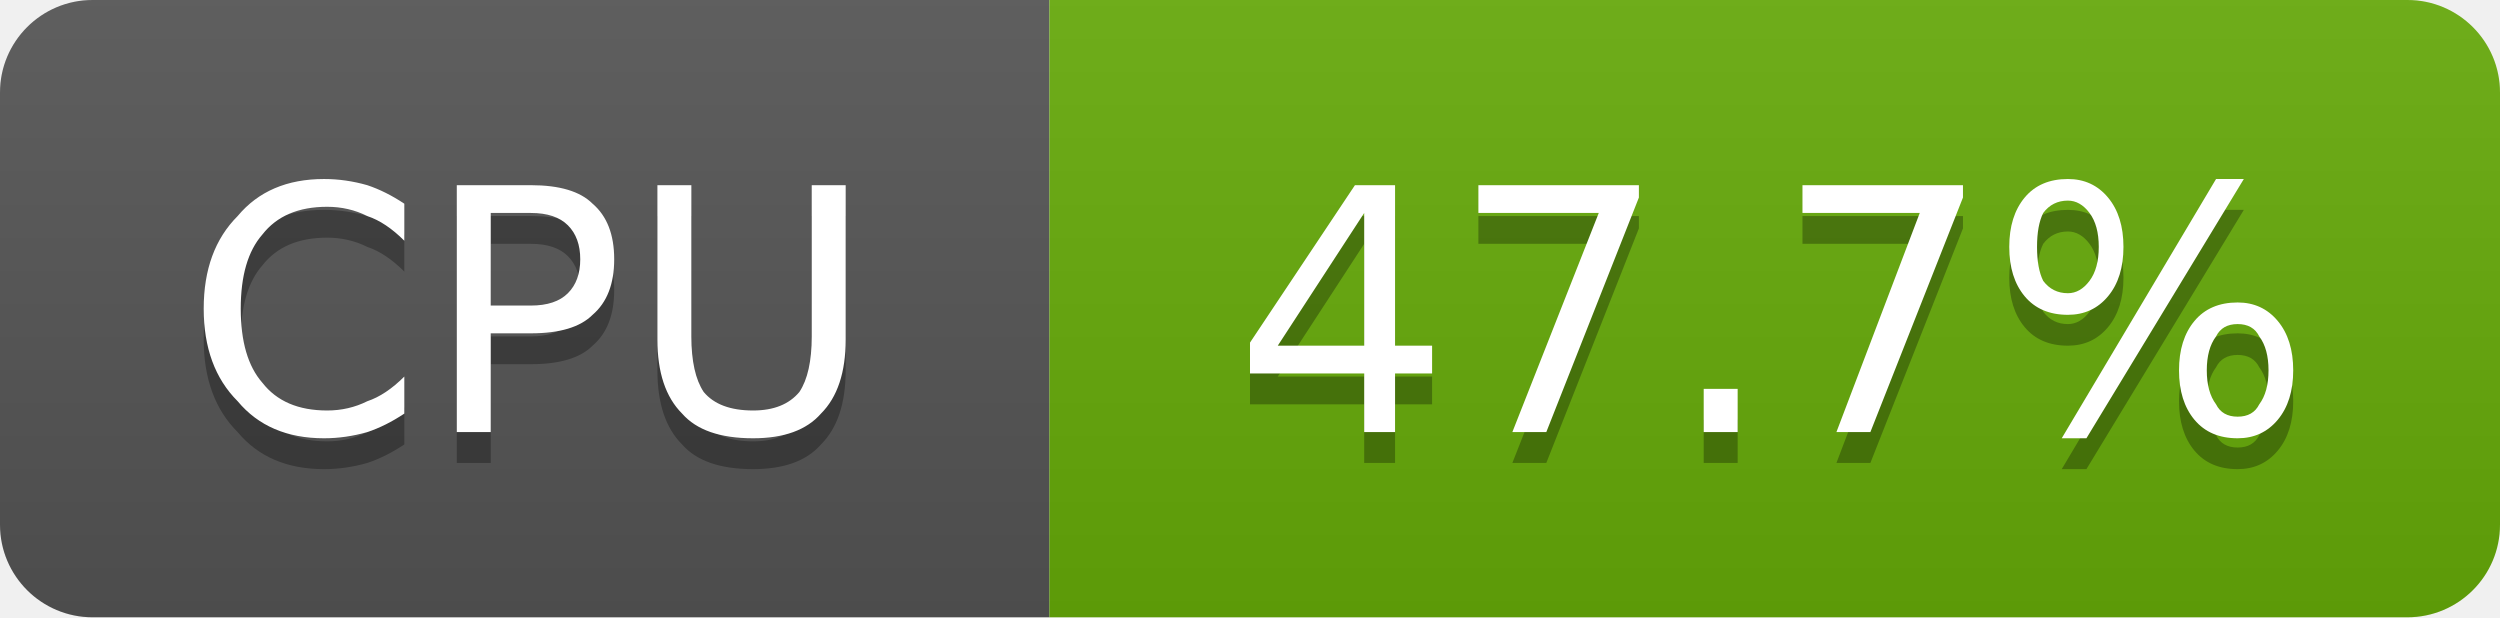
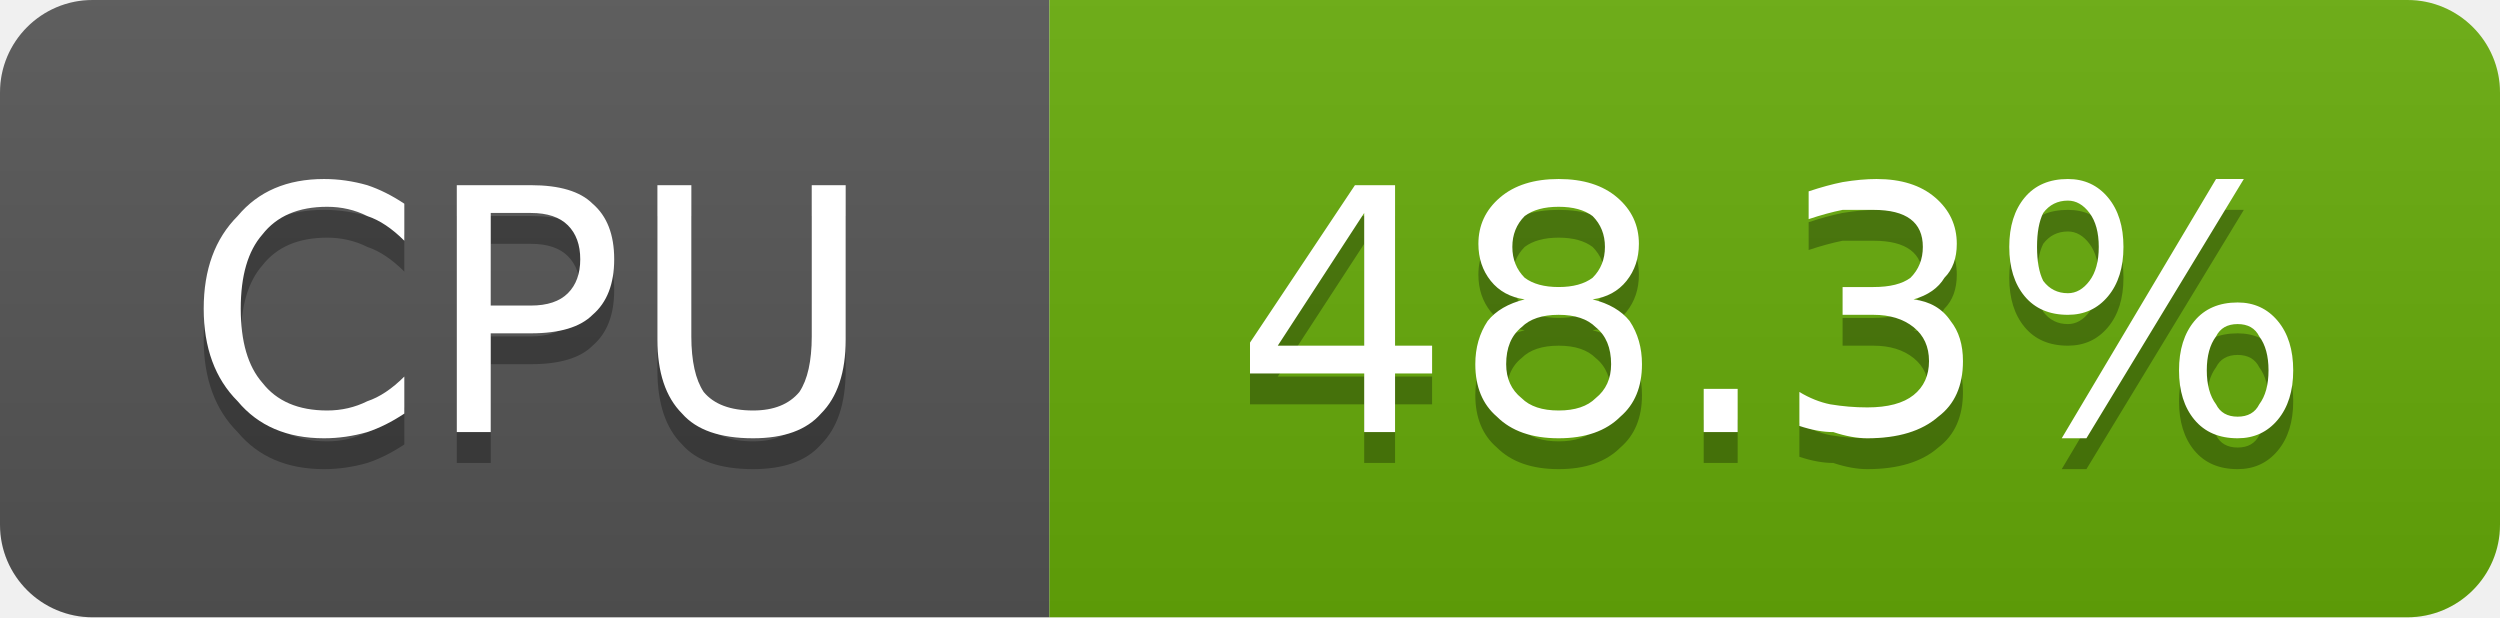
- <svg xmlns="http://www.w3.org/2000/svg" width="81" height="20" viewBox="0 0 81 20" role="img" aria-label="CPU: 47.7%">
+ <svg xmlns="http://www.w3.org/2000/svg" width="81" height="20" viewBox="0 0 81 20" role="img" aria-label="CPU: 48.3%">
  <linearGradient id="g-cluster_cpu_usage" x2="0" y2="100%">
    <stop offset="0" stop-color="#bbb" stop-opacity=".1" />
    <stop offset="1" stop-opacity=".1" />
  </linearGradient>
  <clipPath id="r-cluster_cpu_usage">
    <rect width="81" height="20" rx="3" fill="#fff" />
  </clipPath>
  <g clip-path="url(#r-cluster_cpu_usage)">
    <rect width="34" height="20" fill="#555" />
    <rect x="34" width="47" height="20" fill="#67ac09" />
    <rect width="81" height="20" fill="url(#g-cluster_cpu_usage)" />
    <path transform="translate(0 1)" fill="#010101" fill-opacity=".3" d="M13.1 6.6L13.1 7.8Q12.5 7.2 11.9 7.0Q11.3 6.7 10.6 6.7Q9.2 6.7 8.5 7.6Q7.8 8.4 7.8 10.0Q7.8 11.6 8.5 12.4Q9.2 13.3 10.6 13.3Q11.3 13.3 11.9 13.0Q12.5 12.8 13.1 12.2L13.1 13.4Q12.5 13.8 11.9 14.0Q11.2 14.2 10.5 14.2Q8.7 14.2 7.7 13.0Q6.6 11.9 6.6 10.0Q6.6 8.1 7.7 7.0Q8.7 5.8 10.5 5.8Q11.2 5.8 11.9 6.0Q12.5 6.2 13.1 6.6ZM15.9 6.9L15.9 9.9L17.2 9.9Q18.0 9.9 18.4 9.5Q18.8 9.1 18.8 8.4Q18.8 7.7 18.4 7.3Q18.0 6.9 17.2 6.9L15.9 6.9ZM14.8 6.0L17.2 6.0Q18.6 6.0 19.2 6.6Q19.9 7.2 19.9 8.4Q19.9 9.6 19.2 10.2Q18.6 10.8 17.2 10.8L15.9 10.8L15.9 14.0L14.8 14.0L14.8 6.0ZM21.3 6.0L22.4 6.0L22.4 10.9Q22.4 12.1 22.8 12.7Q23.3 13.3 24.4 13.3Q25.4 13.3 25.9 12.7Q26.3 12.1 26.3 10.9L26.3 6.0L27.4 6.0L27.4 11.0Q27.4 12.6 26.6 13.4Q25.9 14.2 24.4 14.2Q22.8 14.2 22.1 13.4Q21.3 12.6 21.3 11.0L21.3 6.0Z" />
    <path fill="#fff" d="M13.1 6.6L13.1 7.8Q12.5 7.2 11.9 7.0Q11.3 6.7 10.6 6.7Q9.2 6.7 8.5 7.6Q7.8 8.4 7.8 10.0Q7.8 11.6 8.5 12.4Q9.2 13.3 10.6 13.3Q11.3 13.3 11.9 13.0Q12.5 12.8 13.1 12.2L13.1 13.4Q12.5 13.8 11.9 14.0Q11.2 14.2 10.5 14.2Q8.7 14.2 7.7 13.0Q6.6 11.9 6.6 10.0Q6.6 8.1 7.7 7.0Q8.7 5.8 10.5 5.8Q11.2 5.8 11.9 6.0Q12.5 6.2 13.1 6.6ZM15.9 6.9L15.9 9.9L17.2 9.9Q18.0 9.9 18.4 9.5Q18.8 9.1 18.8 8.4Q18.8 7.7 18.4 7.3Q18.0 6.9 17.2 6.9L15.9 6.9ZM14.8 6.0L17.2 6.0Q18.6 6.0 19.2 6.6Q19.9 7.2 19.9 8.4Q19.9 9.6 19.2 10.2Q18.6 10.8 17.2 10.8L15.9 10.8L15.9 14.0L14.8 14.0L14.8 6.0ZM21.3 6.0L22.4 6.0L22.4 10.9Q22.4 12.1 22.8 12.7Q23.3 13.3 24.4 13.3Q25.4 13.3 25.9 12.7Q26.3 12.1 26.3 10.9L26.3 6.0L27.4 6.0L27.4 11.0Q27.4 12.6 26.6 13.4Q25.9 14.2 24.4 14.2Q22.8 14.2 22.1 13.4Q21.3 12.6 21.3 11.0L21.3 6.0Z" />
-     <path transform="translate(0 1)" fill="#010101" fill-opacity=".3" d="M44.2 6.9L41.4 11.2L44.2 11.2L44.2 6.9ZM43.9 6.0L45.2 6.0L45.2 11.2L46.4 11.2L46.4 12.1L45.2 12.1L45.2 14.0L44.2 14.0L44.2 12.1L40.5 12.1L40.5 11.1L43.9 6.0ZM47.9 6.0L53.1 6.0L53.1 6.4L50.1 14.0L49.0 14.0L51.8 6.9L47.9 6.9L47.9 6.0ZM55.2 12.6L56.3 12.6L56.3 14.0L55.2 14.0L55.2 12.6ZM58.4 6.0L63.6 6.0L63.6 6.4L60.6 14.0L59.5 14.0L62.2 6.9L58.4 6.9L58.4 6.0ZM72.5 10.5Q72.0 10.5 71.8 10.9Q71.5 11.3 71.5 12.0Q71.5 12.7 71.8 13.1Q72.0 13.5 72.5 13.5Q73.0 13.5 73.2 13.1Q73.5 12.7 73.5 12.0Q73.5 11.3 73.2 10.9Q73.0 10.5 72.5 10.5ZM72.5 9.8Q73.3 9.8 73.8 10.4Q74.3 11.0 74.3 12.0Q74.3 13.0 73.8 13.6Q73.3 14.2 72.5 14.2Q71.6 14.2 71.1 13.6Q70.6 13.0 70.6 12.0Q70.6 11.0 71.1 10.4Q71.6 9.8 72.5 9.8ZM67.0 6.5Q66.5 6.5 66.2 6.9Q66.0 7.3 66.0 8.0Q66.0 8.7 66.2 9.1Q66.5 9.5 67.0 9.5Q67.4 9.5 67.7 9.1Q68.0 8.7 68.0 8.0Q68.0 7.3 67.7 6.9Q67.4 6.5 67.0 6.5ZM71.8 5.8L72.7 5.8L67.6 14.2L66.8 14.2L71.8 5.8ZM67.0 5.8Q67.8 5.8 68.3 6.4Q68.8 7.0 68.8 8.0Q68.8 9.0 68.3 9.6Q67.8 10.2 67.0 10.2Q66.1 10.2 65.6 9.6Q65.1 9.0 65.1 8.0Q65.1 7.0 65.6 6.4Q66.1 5.8 67.0 5.8Z" />
-     <path fill="#fff" d="M44.2 6.9L41.4 11.2L44.2 11.2L44.2 6.9ZM43.9 6.0L45.2 6.0L45.2 11.2L46.4 11.2L46.4 12.1L45.2 12.1L45.2 14.0L44.2 14.0L44.2 12.1L40.5 12.1L40.5 11.1L43.9 6.0ZM47.9 6.0L53.1 6.0L53.1 6.4L50.1 14.0L49.0 14.0L51.8 6.9L47.9 6.9L47.9 6.0ZM55.2 12.6L56.3 12.6L56.3 14.0L55.2 14.0L55.2 12.6ZM58.4 6.0L63.6 6.0L63.6 6.4L60.6 14.0L59.5 14.0L62.2 6.9L58.4 6.9L58.4 6.0ZM72.5 10.5Q72.0 10.5 71.8 10.9Q71.5 11.3 71.5 12.0Q71.5 12.7 71.8 13.1Q72.0 13.5 72.5 13.5Q73.0 13.5 73.2 13.1Q73.5 12.7 73.5 12.0Q73.5 11.3 73.2 10.9Q73.0 10.5 72.5 10.5ZM72.5 9.8Q73.3 9.8 73.8 10.4Q74.3 11.0 74.3 12.0Q74.3 13.0 73.8 13.6Q73.3 14.2 72.5 14.2Q71.6 14.2 71.1 13.6Q70.6 13.0 70.6 12.0Q70.6 11.0 71.1 10.4Q71.6 9.8 72.5 9.8ZM67.0 6.5Q66.5 6.5 66.2 6.9Q66.0 7.3 66.0 8.0Q66.0 8.7 66.2 9.1Q66.5 9.5 67.0 9.5Q67.4 9.5 67.7 9.1Q68.0 8.7 68.0 8.0Q68.0 7.3 67.7 6.9Q67.4 6.5 67.0 6.5ZM71.8 5.8L72.7 5.8L67.6 14.2L66.8 14.2L71.8 5.8ZM67.0 5.8Q67.8 5.8 68.3 6.4Q68.8 7.0 68.8 8.0Q68.8 9.0 68.3 9.6Q67.8 10.2 67.0 10.2Q66.1 10.2 65.6 9.6Q65.1 9.0 65.1 8.0Q65.1 7.0 65.6 6.4Q66.1 5.8 67.0 5.8Z" />
+     <path transform="translate(0 1)" fill="#010101" fill-opacity=".3" d="M44.2 6.9L41.4 11.2L44.2 11.2L44.2 6.9ZM43.9 6.0L45.2 6.0L45.2 11.2L46.4 11.2L46.4 12.1L45.2 12.1L45.2 14.0L44.2 14.0L44.2 12.1L40.5 12.1L40.5 11.1L43.9 6.0ZM50.5 10.2Q49.7 10.2 49.3 10.6Q48.8 11.0 48.8 11.8Q48.8 12.5 49.3 12.9Q49.7 13.3 50.5 13.3Q51.3 13.3 51.7 12.9Q52.2 12.5 52.2 11.8Q52.2 11.0 51.7 10.6Q51.3 10.2 50.5 10.2ZM49.4 9.7Q48.7 9.6 48.3 9.1Q47.9 8.6 47.9 7.9Q47.9 7.0 48.6 6.4Q49.3 5.8 50.5 5.8Q51.7 5.8 52.4 6.4Q53.1 7.0 53.1 7.9Q53.1 8.6 52.7 9.1Q52.3 9.6 51.6 9.7Q52.4 9.9 52.8 10.4Q53.2 11.0 53.2 11.8Q53.2 12.9 52.5 13.5Q51.8 14.2 50.5 14.2Q49.2 14.2 48.5 13.5Q47.8 12.9 47.8 11.8Q47.8 11.0 48.2 10.4Q48.6 9.9 49.4 9.7ZM49.0 8.0Q49.0 8.6 49.4 9.0Q49.8 9.3 50.5 9.3Q51.2 9.3 51.6 9.0Q52.0 8.6 52.0 8.0Q52.0 7.4 51.6 7.0Q51.2 6.7 50.5 6.7Q49.8 6.7 49.4 7.0Q49.0 7.4 49.0 8.0ZM55.2 12.6L56.3 12.6L56.3 14.0L55.2 14.0L55.2 12.6ZM62.0 9.7Q62.8 9.8 63.2 10.4Q63.6 10.9 63.6 11.7Q63.6 12.9 62.8 13.5Q62.0 14.2 60.5 14.2Q60.0 14.2 59.4 14.0Q58.9 14.0 58.3 13.8L58.3 12.7Q58.8 13.0 59.3 13.1Q59.9 13.2 60.5 13.2Q61.5 13.2 62.0 12.8Q62.5 12.4 62.5 11.7Q62.5 11.0 62.0 10.6Q61.5 10.2 60.7 10.2L59.7 10.2L59.7 9.3L60.7 9.3Q61.5 9.3 61.9 9.0Q62.3 8.6 62.3 8.0Q62.3 7.4 61.9 7.1Q61.5 6.8 60.7 6.8Q60.2 6.8 59.7 6.8Q59.2 6.9 58.6 7.1L58.6 6.2Q59.2 6.0 59.7 5.9Q60.3 5.8 60.8 5.8Q62.0 5.8 62.7 6.4Q63.4 7.0 63.4 7.9Q63.4 8.6 63.0 9.0Q62.7 9.5 62.0 9.7ZM72.5 10.5Q72.0 10.5 71.8 10.9Q71.5 11.3 71.5 12.0Q71.5 12.7 71.8 13.1Q72.0 13.5 72.5 13.5Q73.0 13.5 73.2 13.1Q73.5 12.7 73.5 12.0Q73.5 11.3 73.2 10.9Q73.0 10.5 72.5 10.5ZM72.5 9.8Q73.3 9.8 73.8 10.4Q74.3 11.0 74.3 12.0Q74.3 13.0 73.8 13.6Q73.3 14.2 72.5 14.2Q71.6 14.2 71.1 13.6Q70.6 13.0 70.6 12.0Q70.6 11.0 71.1 10.4Q71.6 9.8 72.5 9.8ZM67.0 6.5Q66.5 6.5 66.2 6.9Q66.0 7.3 66.0 8.0Q66.0 8.7 66.2 9.1Q66.5 9.5 67.0 9.5Q67.4 9.5 67.7 9.1Q68.0 8.7 68.0 8.0Q68.0 7.3 67.7 6.9Q67.4 6.5 67.0 6.5ZM71.8 5.8L72.7 5.8L67.6 14.2L66.8 14.2L71.8 5.8ZM67.0 5.8Q67.8 5.8 68.3 6.4Q68.8 7.0 68.8 8.0Q68.8 9.0 68.3 9.6Q67.8 10.2 67.0 10.2Q66.1 10.2 65.6 9.6Q65.1 9.0 65.1 8.0Q65.1 7.0 65.6 6.4Q66.1 5.8 67.0 5.8Z" />
+     <path fill="#fff" d="M44.2 6.9L41.4 11.2L44.2 11.2L44.2 6.9ZM43.9 6.0L45.2 6.0L45.2 11.2L46.4 11.2L46.4 12.1L45.2 12.1L45.2 14.0L44.2 14.0L44.2 12.1L40.5 12.1L40.5 11.1L43.9 6.0ZM50.5 10.2Q49.7 10.2 49.3 10.6Q48.8 11.0 48.8 11.8Q48.8 12.5 49.3 12.9Q49.7 13.3 50.5 13.3Q51.3 13.3 51.7 12.9Q52.2 12.5 52.2 11.8Q52.2 11.0 51.7 10.6Q51.3 10.2 50.5 10.2ZM49.4 9.7Q48.7 9.6 48.3 9.1Q47.9 8.6 47.9 7.9Q47.9 7.0 48.6 6.4Q49.3 5.8 50.5 5.8Q51.7 5.8 52.4 6.4Q53.1 7.0 53.1 7.9Q53.1 8.6 52.7 9.1Q52.3 9.6 51.6 9.7Q52.4 9.9 52.8 10.4Q53.2 11.0 53.2 11.8Q53.2 12.9 52.5 13.5Q51.8 14.2 50.5 14.2Q49.2 14.2 48.5 13.5Q47.8 12.9 47.8 11.8Q47.8 11.0 48.2 10.4Q48.6 9.9 49.4 9.7ZM49.0 8.0Q49.0 8.6 49.4 9.0Q49.8 9.3 50.5 9.3Q51.2 9.3 51.6 9.0Q52.0 8.6 52.0 8.0Q52.0 7.4 51.6 7.0Q51.2 6.7 50.5 6.7Q49.8 6.7 49.4 7.0Q49.0 7.4 49.0 8.0ZM55.2 12.6L56.3 12.6L56.3 14.0L55.2 14.0L55.2 12.6ZM62.0 9.7Q62.8 9.8 63.2 10.4Q63.6 10.9 63.6 11.7Q63.6 12.9 62.8 13.5Q62.0 14.2 60.5 14.2Q60.0 14.2 59.4 14.0Q58.9 14.0 58.3 13.8L58.3 12.7Q58.8 13.0 59.3 13.1Q59.9 13.2 60.5 13.2Q61.5 13.2 62.0 12.8Q62.5 12.4 62.5 11.7Q62.5 11.0 62.0 10.6Q61.5 10.2 60.7 10.2L59.7 10.2L59.7 9.3L60.7 9.3Q61.5 9.3 61.9 9.0Q62.3 8.6 62.3 8.0Q62.3 7.4 61.9 7.1Q61.5 6.8 60.7 6.8Q60.2 6.8 59.7 6.8Q59.2 6.9 58.6 7.1L58.6 6.2Q59.2 6.0 59.7 5.9Q60.3 5.8 60.8 5.8Q62.0 5.8 62.7 6.4Q63.4 7.0 63.4 7.9Q63.4 8.6 63.0 9.0Q62.7 9.5 62.0 9.7ZM72.5 10.5Q72.0 10.5 71.8 10.9Q71.5 11.3 71.5 12.0Q71.5 12.7 71.8 13.1Q72.0 13.5 72.5 13.5Q73.0 13.5 73.2 13.1Q73.5 12.7 73.5 12.0Q73.5 11.3 73.2 10.9Q73.0 10.5 72.5 10.5ZM72.5 9.8Q73.3 9.8 73.8 10.4Q74.3 11.0 74.3 12.0Q74.3 13.0 73.8 13.6Q73.3 14.2 72.5 14.2Q71.6 14.2 71.1 13.6Q70.6 13.0 70.6 12.0Q70.6 11.0 71.1 10.4Q71.6 9.8 72.5 9.8ZM67.0 6.5Q66.5 6.5 66.2 6.9Q66.0 7.3 66.0 8.0Q66.0 8.7 66.2 9.1Q66.5 9.5 67.0 9.5Q67.4 9.5 67.7 9.1Q68.0 8.7 68.0 8.0Q68.0 7.3 67.7 6.9Q67.4 6.5 67.0 6.5ZM71.8 5.8L72.7 5.8L67.6 14.2L66.8 14.2L71.8 5.8ZM67.0 5.8Q67.8 5.8 68.3 6.4Q68.8 7.0 68.8 8.0Q68.8 9.0 68.3 9.6Q67.8 10.2 67.0 10.2Q66.1 10.2 65.6 9.6Q65.1 9.0 65.1 8.0Q65.1 7.0 65.6 6.4Q66.1 5.8 67.0 5.8Z" />
  </g>
</svg>
